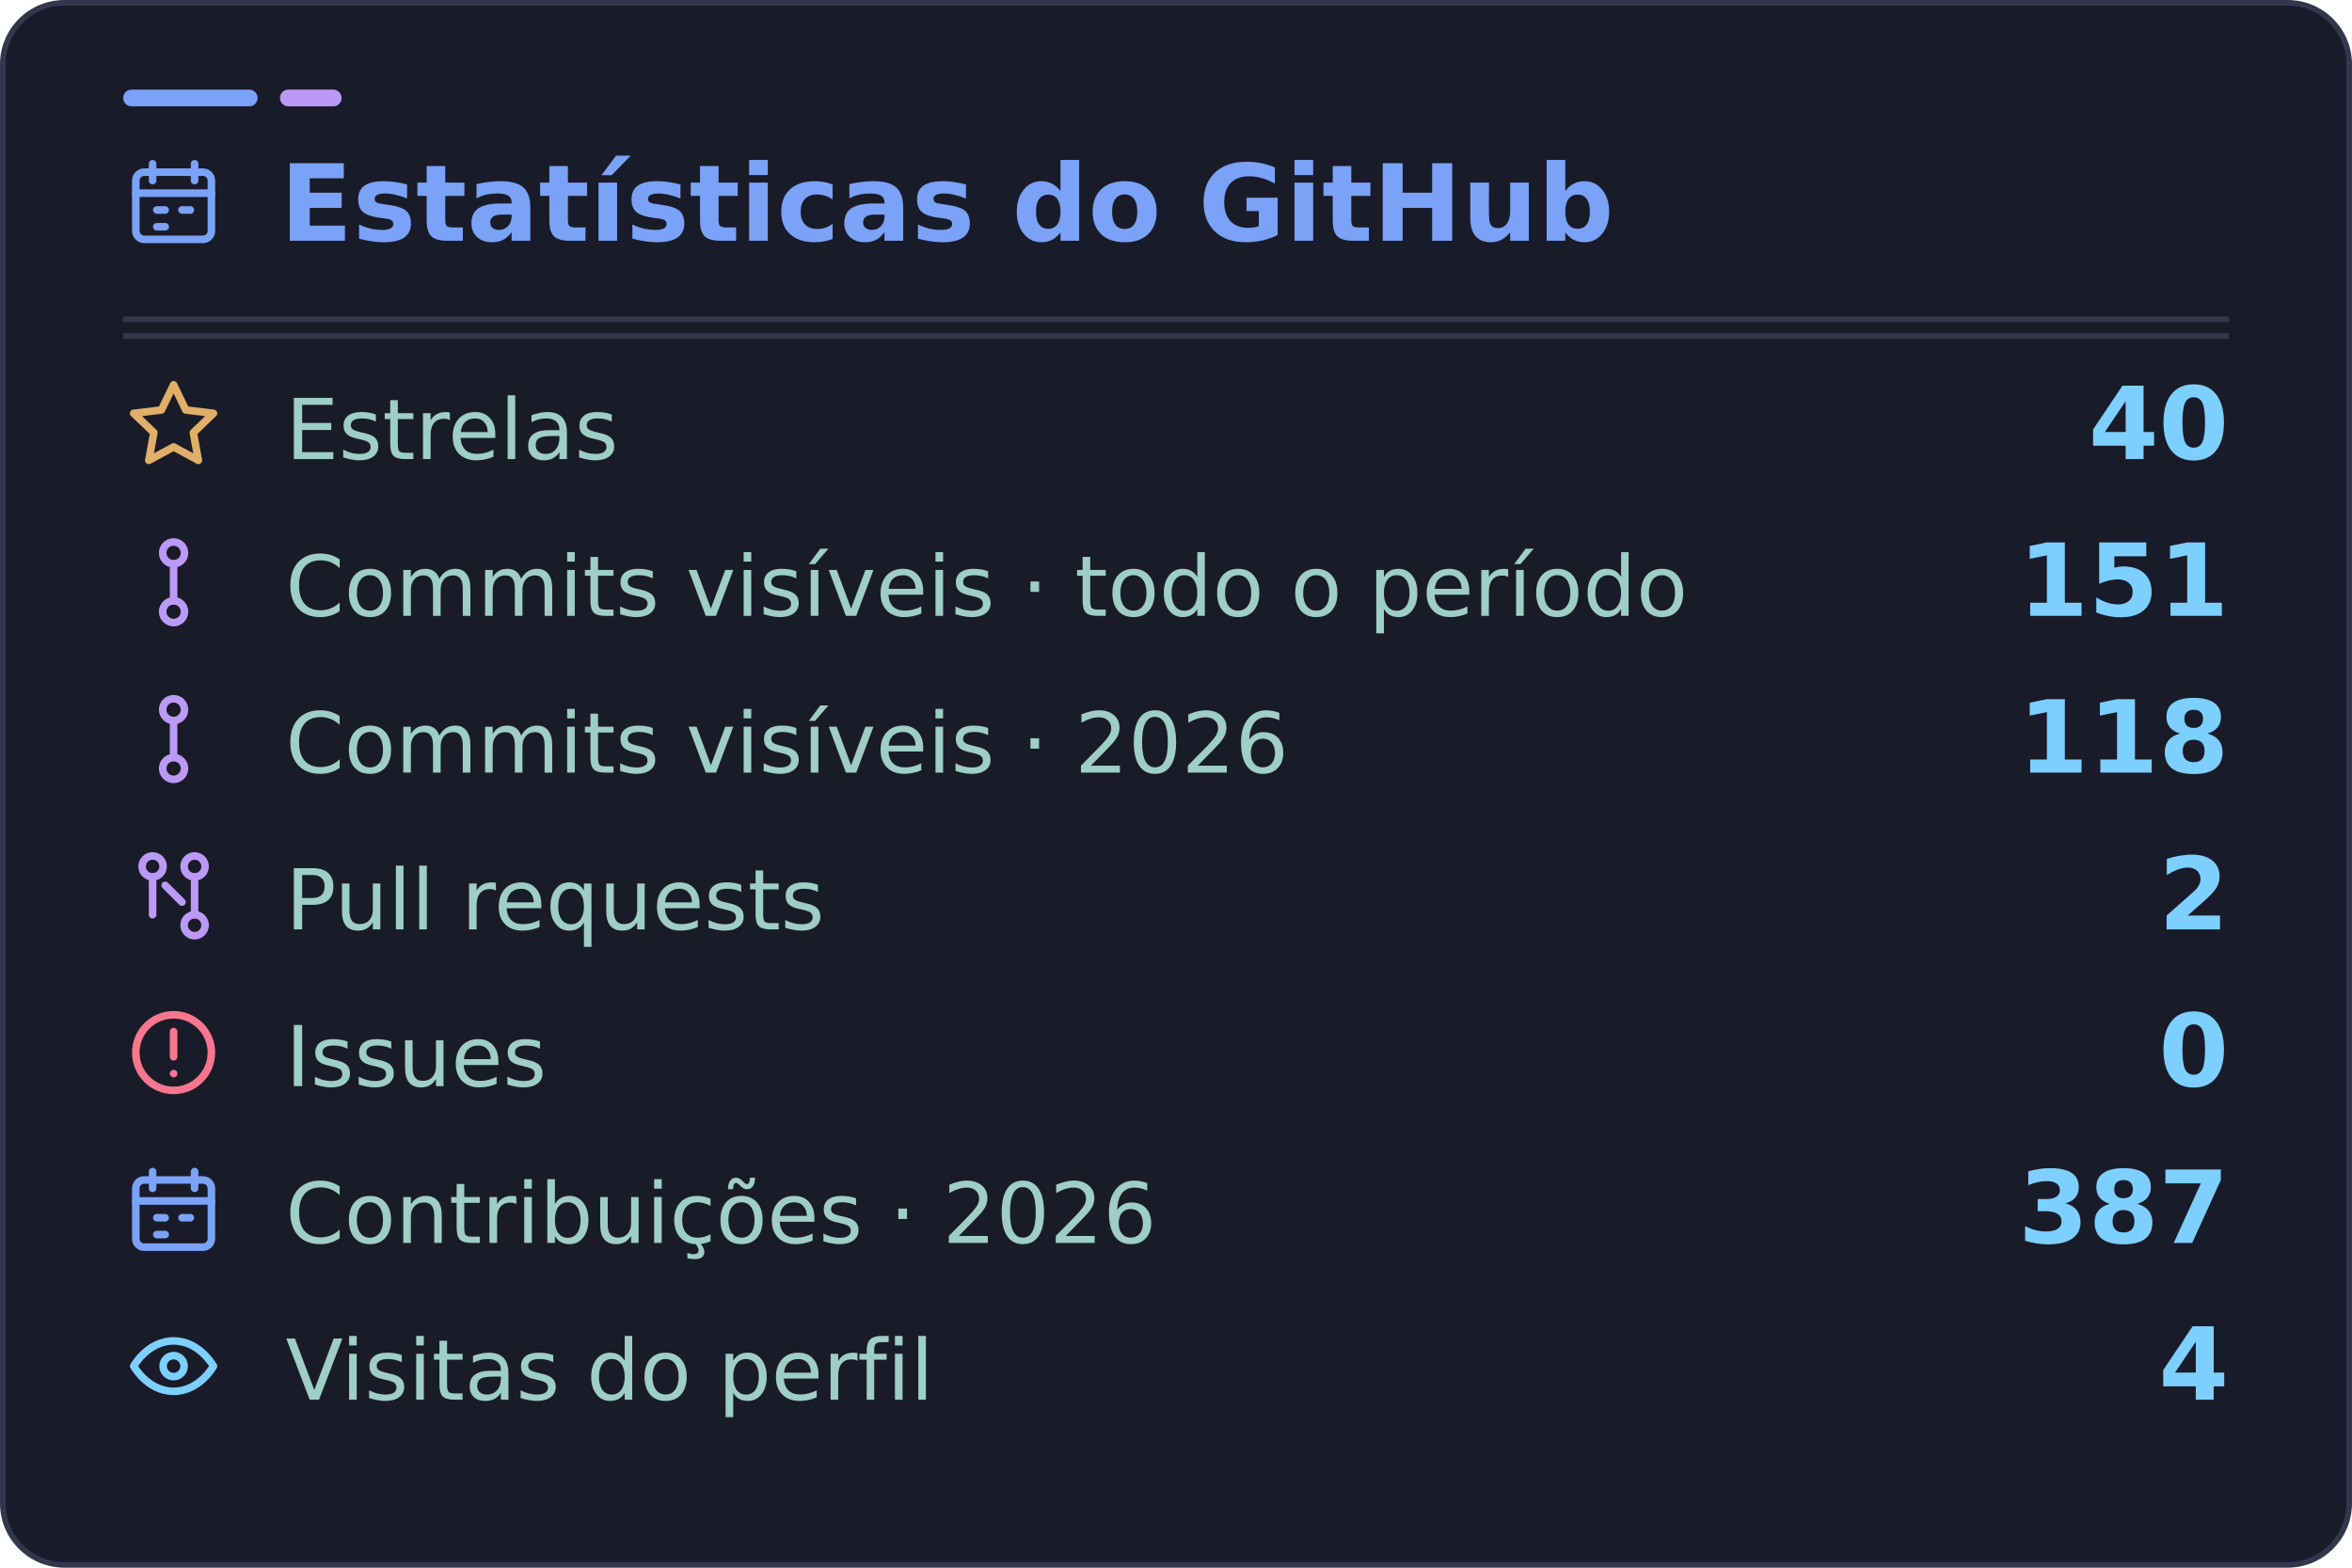
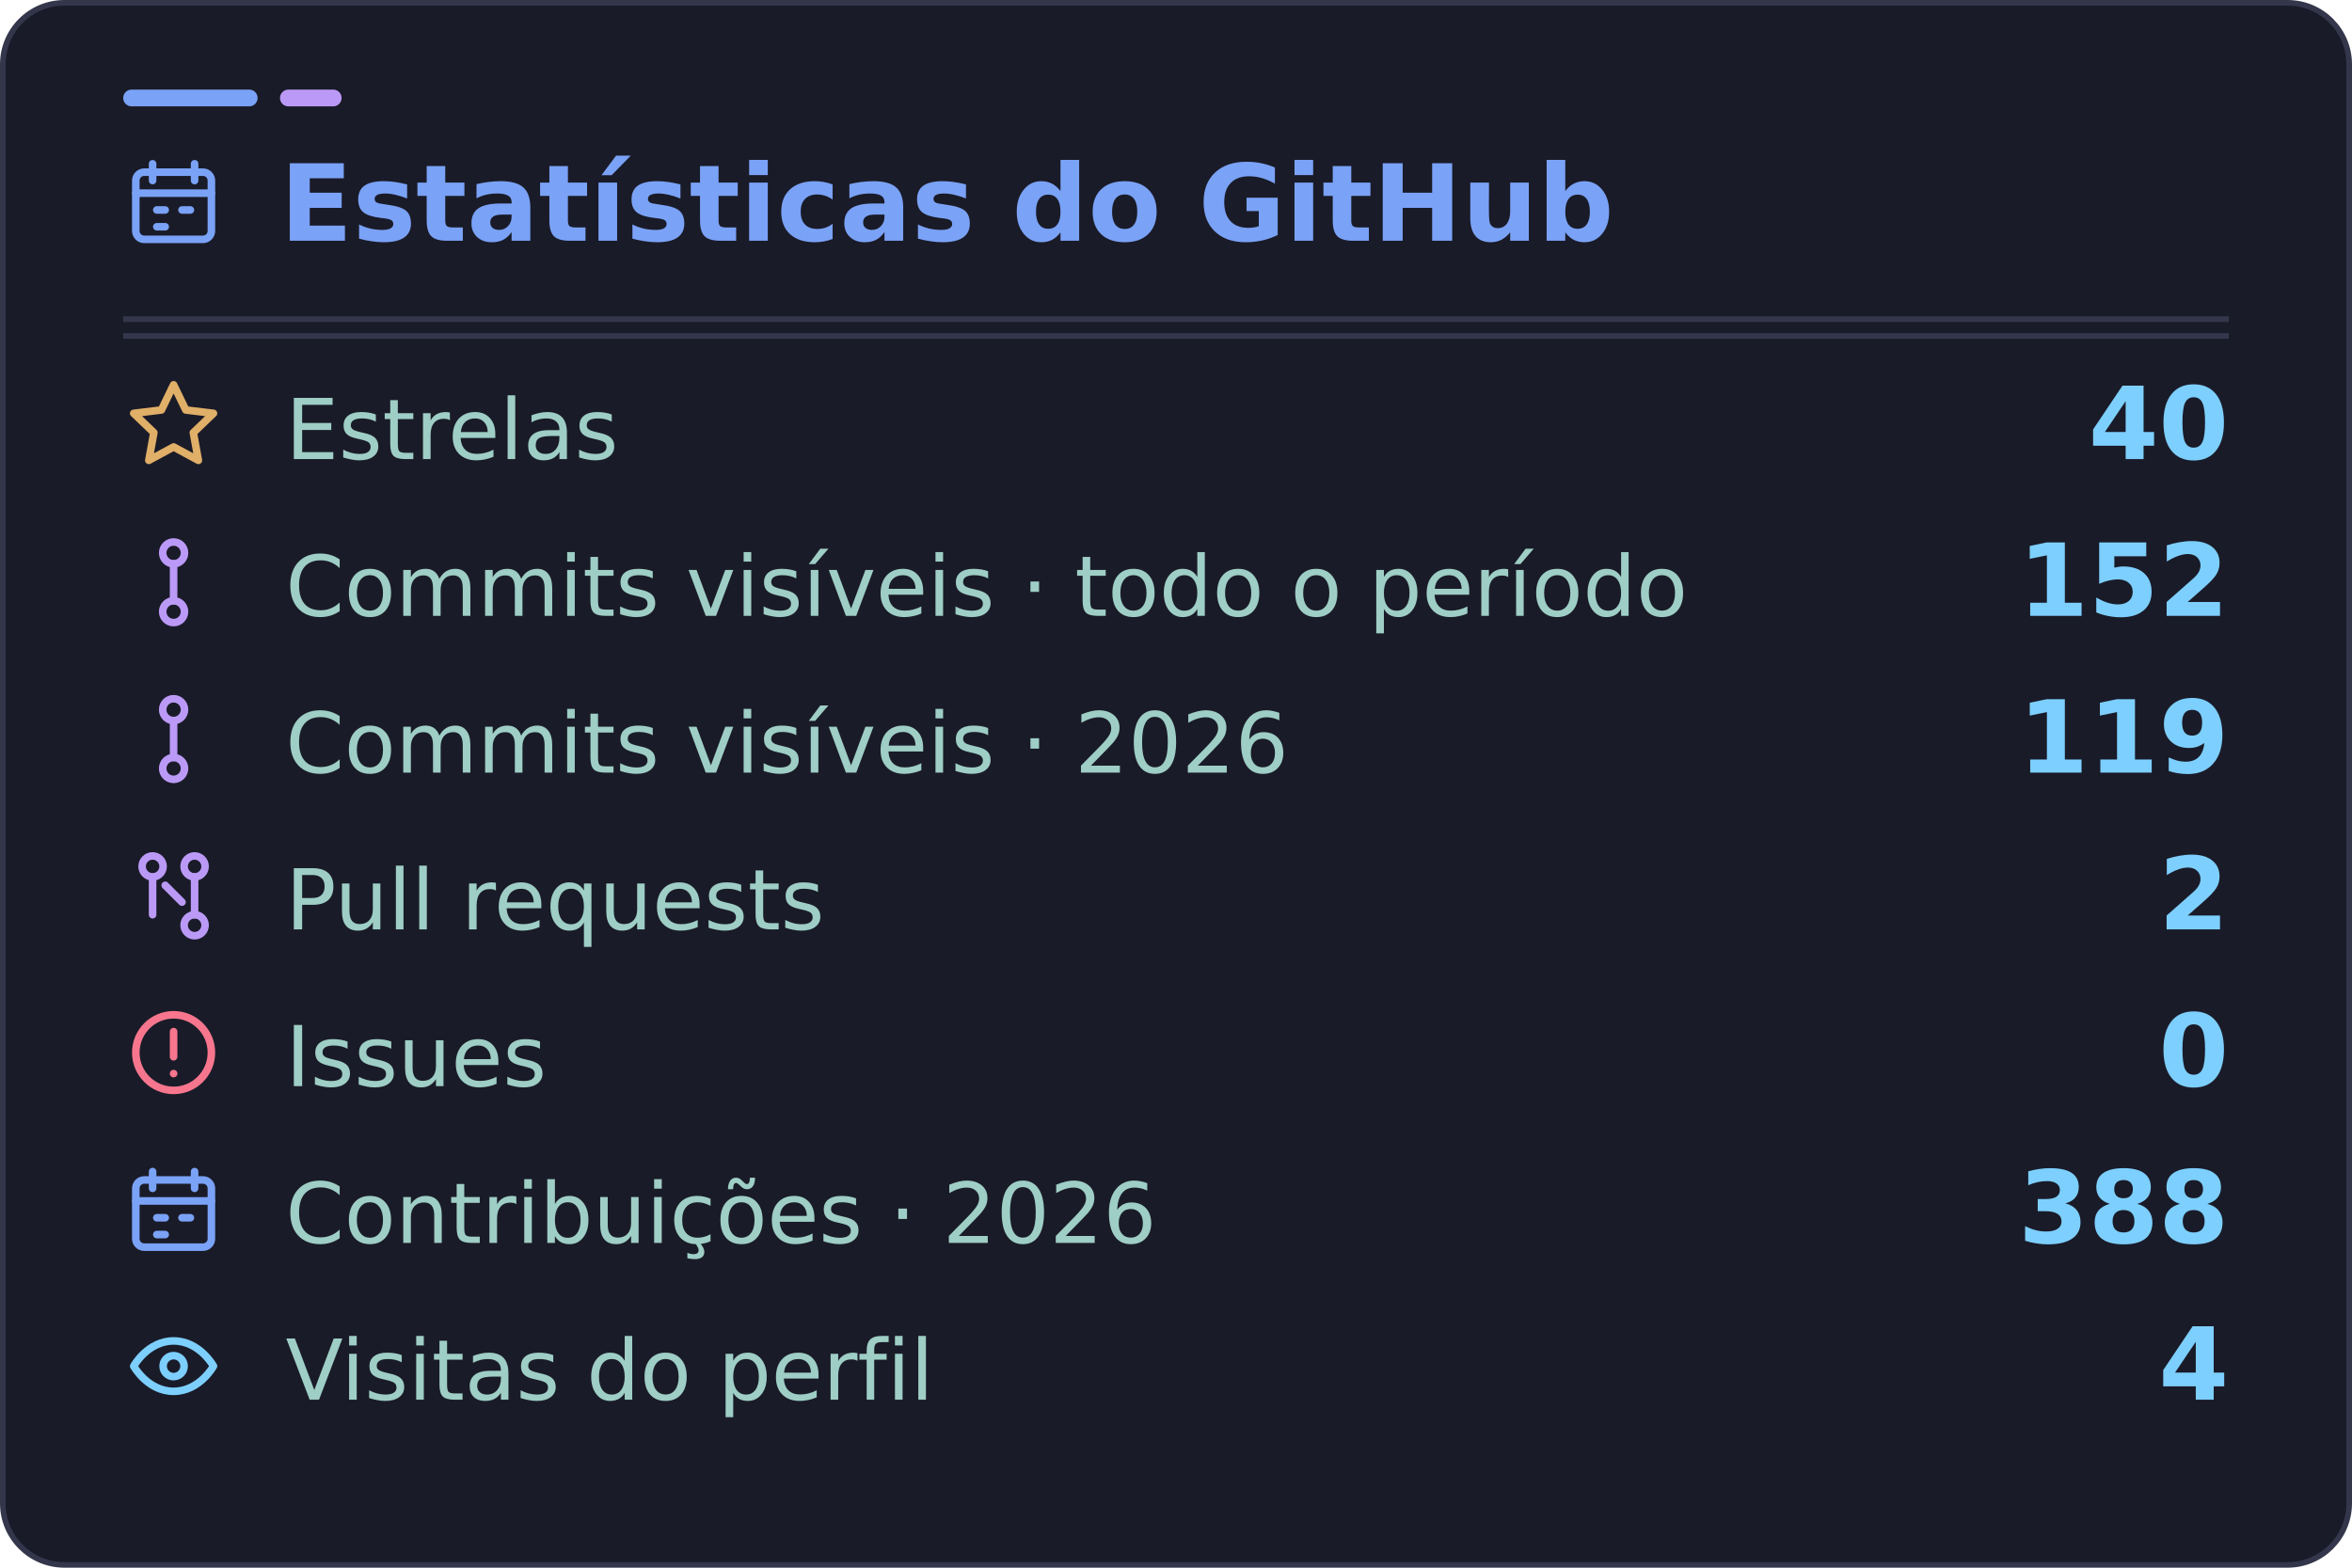
<svg xmlns="http://www.w3.org/2000/svg" width="420" height="280" viewBox="0 0 420 280" role="img" aria-labelledby="title desc" data-visits="4">
  <rect x="0.5" y="0.5" width="419" height="279" rx="11" fill="#1a1b28" stroke="#34364c" />
  <rect x="22" y="16" width="24" height="3" rx="1.5" fill="#7aa2f7" />
  <rect x="50" y="16" width="11" height="3" rx="1.5" fill="#bb9af7" />
  <path d="M22 60H398" stroke="#34364c" />
  <g font-family="DejaVu Sans, Segoe UI, Arial, sans-serif">
    <svg x="22" y="27" width="18" height="18" viewBox="0 0 24 24" fill="none" stroke="#7aa2f7" stroke-width="1.8" stroke-linecap="round" stroke-linejoin="round" aria-hidden="true">
      <rect x="3" y="5" width="18" height="16" rx="2" />
      <path d="M7 3v4m10-4v4M3 10h18m-13 4h2m4 0h2m-8 4h2" />
    </svg>
    <text x="50" y="43" fill="#7aa2f7" font-size="19" font-weight="700">Estatísticas do GitHub</text>
    <path d="M22 57H398" stroke="#34364c" />
    <svg x="22" y="67" width="18" height="18" viewBox="0 0 24 24" fill="none" stroke="#e0af68" stroke-width="1.8" stroke-linecap="round" stroke-linejoin="round" aria-hidden="true">
      <path d="m12 2.3 2.9 6 6.6.8-4.8 4.6 1.2 6.6-5.9-3.2-5.9 3.2 1.2-6.6-4.8-4.6 6.6-.8 2.9-6Z" />
    </svg>
    <text x="51" y="82" fill="#9ecec5" font-size="15">Estrelas</text>
    <text x="398" y="82" text-anchor="end" fill="#7dcfff" font-size="18" font-weight="700">40</text>
    <svg x="22" y="95" width="18" height="18" viewBox="0 0 24 24" fill="none" stroke="#bb9af7" stroke-width="1.8" stroke-linecap="round" stroke-linejoin="round" aria-hidden="true">
      <circle cx="12" cy="5" r="2.6" />
      <circle cx="12" cy="19" r="2.6" />
      <path d="M12 7.6v8.8" />
    </svg>
    <text x="51" y="110" fill="#9ecec5" font-size="15">Commits visíveis · todo o período</text>
-     <text x="398" y="110" text-anchor="end" fill="#7dcfff" font-size="18" font-weight="700">151</text>
+     <text x="398" y="110" text-anchor="end" fill="#7dcfff" font-size="18" font-weight="700">152</text>
    <svg x="22" y="123" width="18" height="18" viewBox="0 0 24 24" fill="none" stroke="#bb9af7" stroke-width="1.8" stroke-linecap="round" stroke-linejoin="round" aria-hidden="true">
      <circle cx="12" cy="5" r="2.6" />
      <circle cx="12" cy="19" r="2.6" />
      <path d="M12 7.6v8.8" />
    </svg>
    <text x="51" y="138" fill="#9ecec5" font-size="15">Commits visíveis · 2026</text>
-     <text x="398" y="138" text-anchor="end" fill="#7dcfff" font-size="18" font-weight="700">118</text>
+     <text x="398" y="138" text-anchor="end" fill="#7dcfff" font-size="18" font-weight="700">119</text>
    <svg x="22" y="151" width="18" height="18" viewBox="0 0 24 24" fill="none" stroke="#bb9af7" stroke-width="1.8" stroke-linecap="round" stroke-linejoin="round" aria-hidden="true">
      <circle cx="7" cy="5" r="2.5" />
      <circle cx="17" cy="19" r="2.5" />
      <circle cx="17" cy="5" r="2.5" />
      <path d="M7 7.5v9m10-9v9m-7-7 4 4" />
    </svg>
    <text x="51" y="166" fill="#9ecec5" font-size="15">Pull requests</text>
    <text x="398" y="166" text-anchor="end" fill="#7dcfff" font-size="18" font-weight="700">2</text>
    <svg x="22" y="179" width="18" height="18" viewBox="0 0 24 24" fill="none" stroke="#f7768e" stroke-width="1.8" stroke-linecap="round" stroke-linejoin="round" aria-hidden="true">
      <circle cx="12" cy="12" r="9" />
      <path d="M12 7v6m0 4h.01" />
    </svg>
    <text x="51" y="194" fill="#9ecec5" font-size="15">Issues</text>
    <text x="398" y="194" text-anchor="end" fill="#7dcfff" font-size="18" font-weight="700">0</text>
    <svg x="22" y="207" width="18" height="18" viewBox="0 0 24 24" fill="none" stroke="#7aa2f7" stroke-width="1.8" stroke-linecap="round" stroke-linejoin="round" aria-hidden="true">
      <rect x="3" y="5" width="18" height="16" rx="2" />
      <path d="M7 3v4m10-4v4M3 10h18m-13 4h2m4 0h2m-8 4h2" />
    </svg>
    <text x="51" y="222" fill="#9ecec5" font-size="15">Contribuições · 2026</text>
-     <text x="398" y="222" text-anchor="end" fill="#7dcfff" font-size="18" font-weight="700">387</text>
+     <text x="398" y="222" text-anchor="end" fill="#7dcfff" font-size="18" font-weight="700">388</text>
    <svg x="22" y="235" width="18" height="18" viewBox="0 0 24 24" fill="none" stroke="#7dcfff" stroke-width="1.8" stroke-linecap="round" stroke-linejoin="round" aria-hidden="true">
      <path d="M2.5 12s3.3-6 9.5-6 9.5 6 9.5 6-3.3 6-9.5 6-9.5-6-9.5-6Z" />
      <circle cx="12" cy="12" r="2.5" />
    </svg>
    <text x="51" y="250" fill="#9ecec5" font-size="15">Visitas do perfil</text>
    <text id="visits-value" x="398" y="250" text-anchor="end" fill="#7dcfff" font-size="18" font-weight="700">4</text>
  </g>
</svg>
